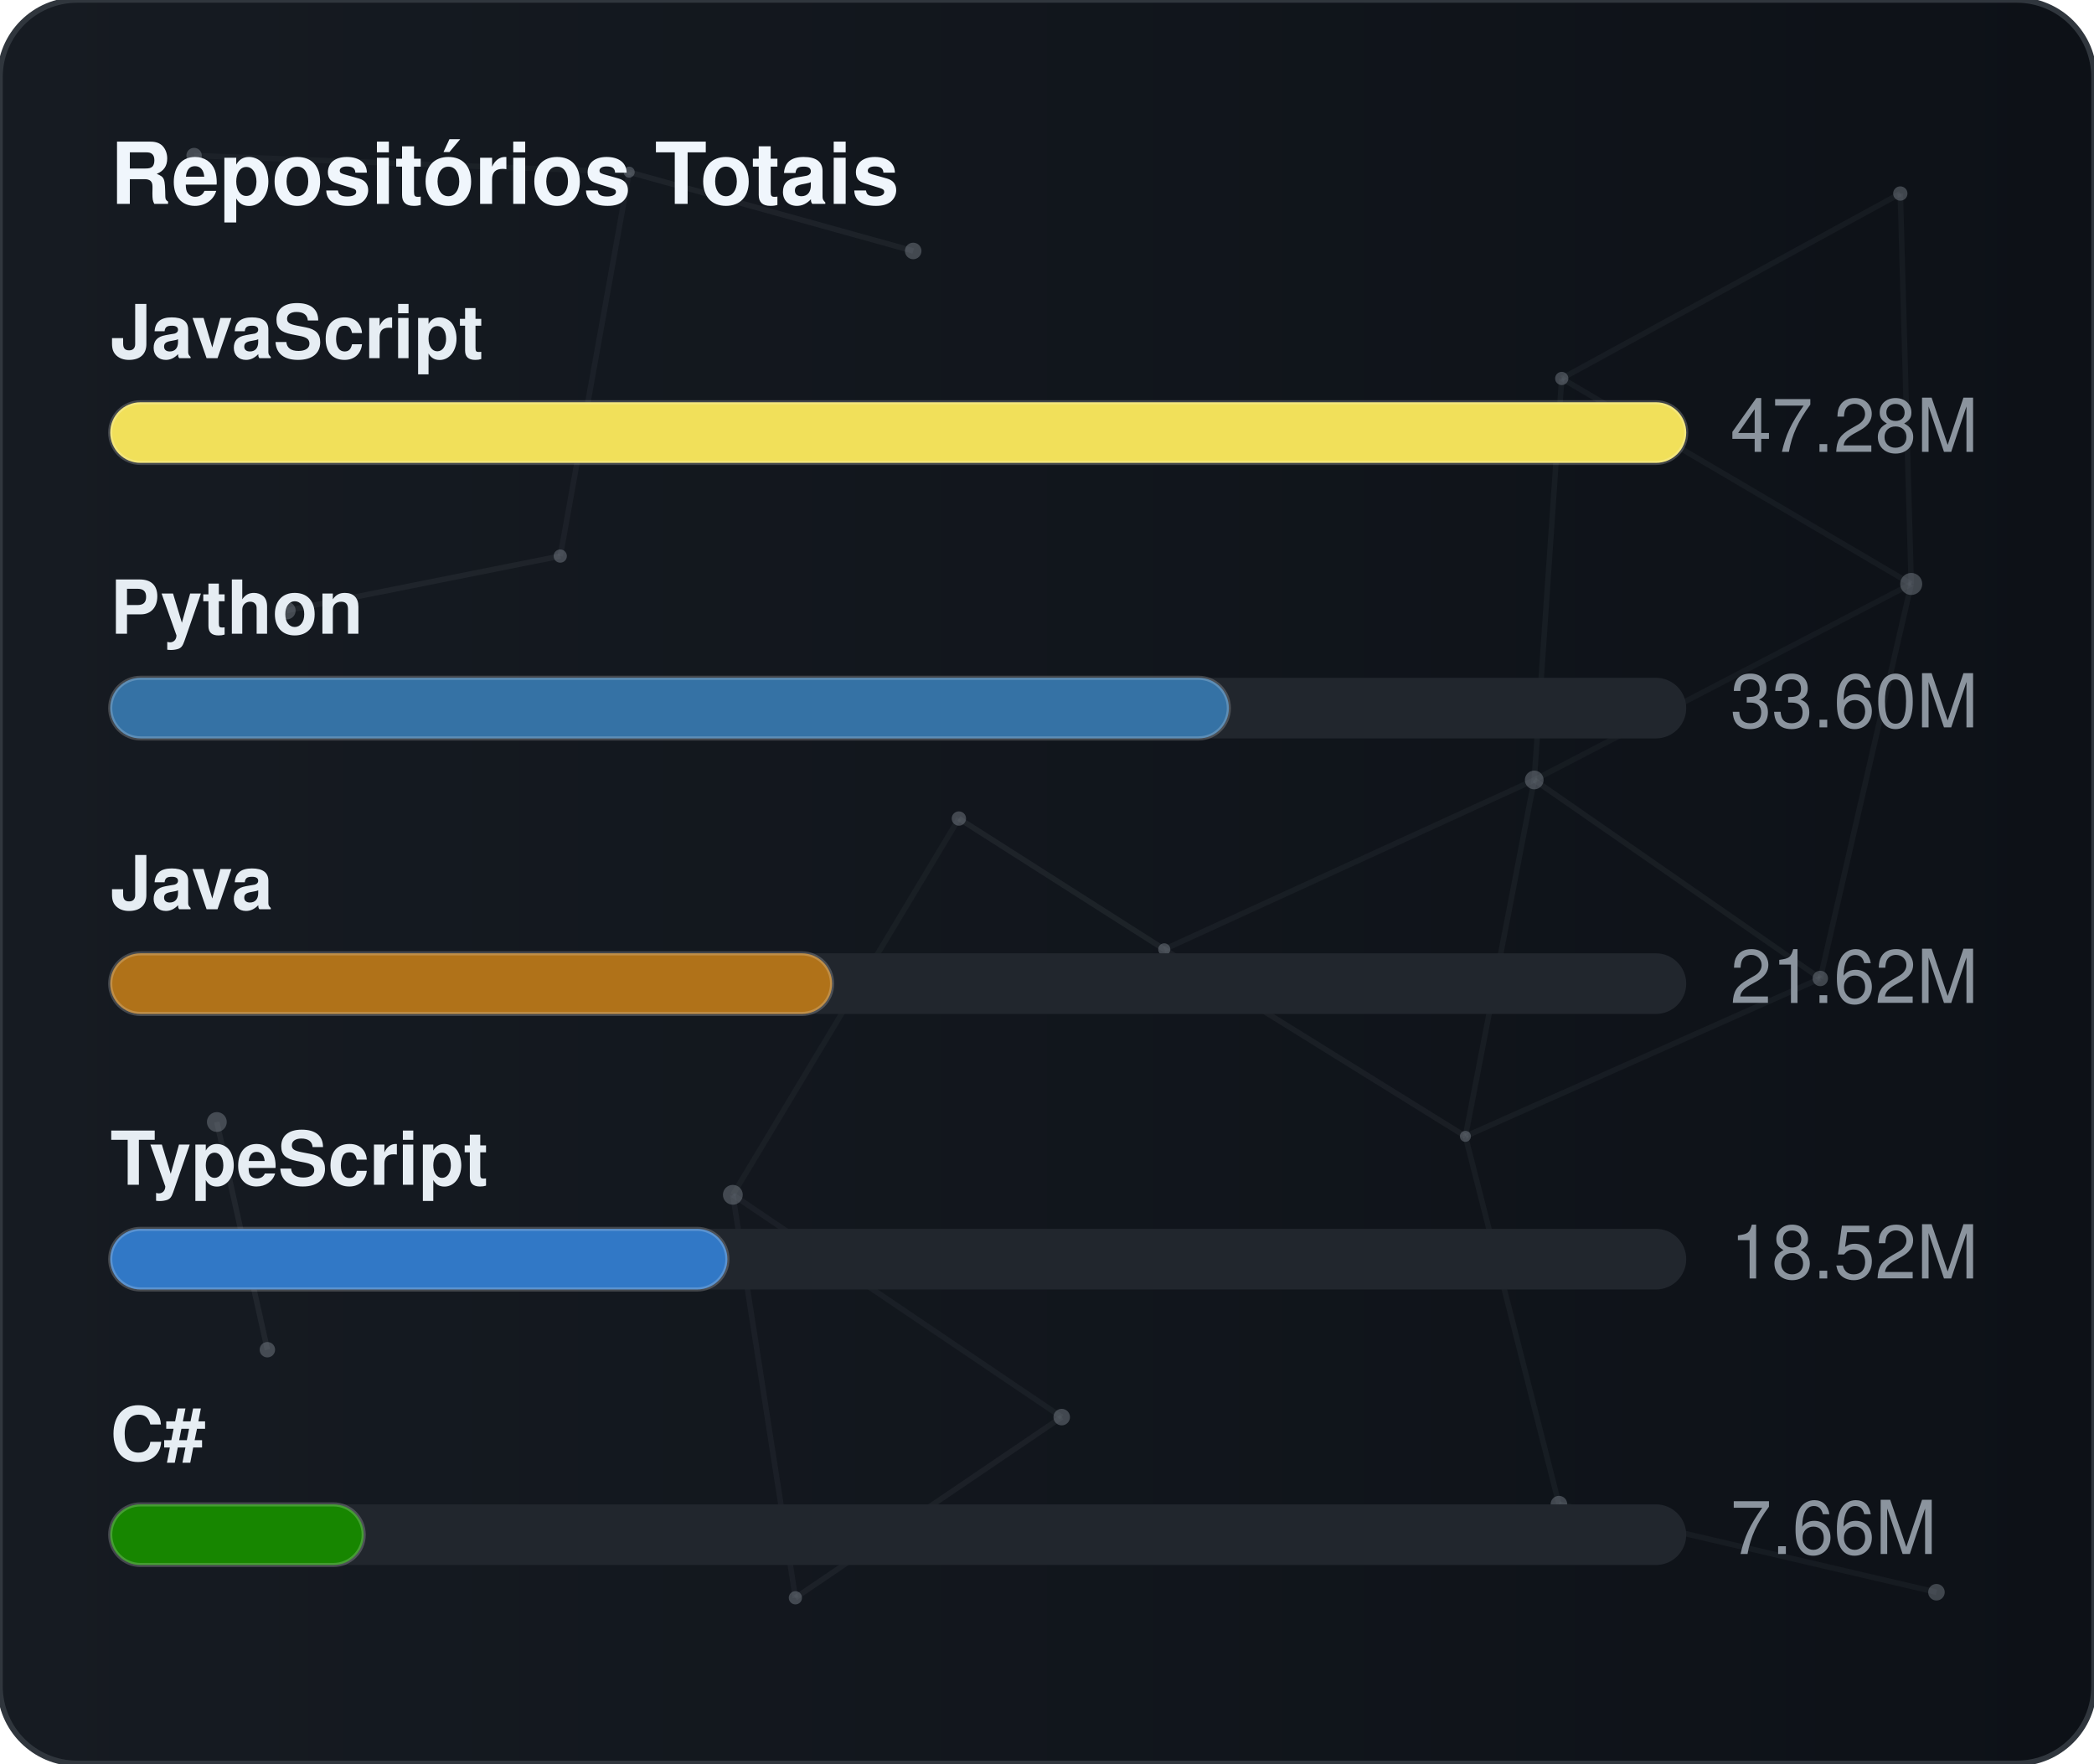
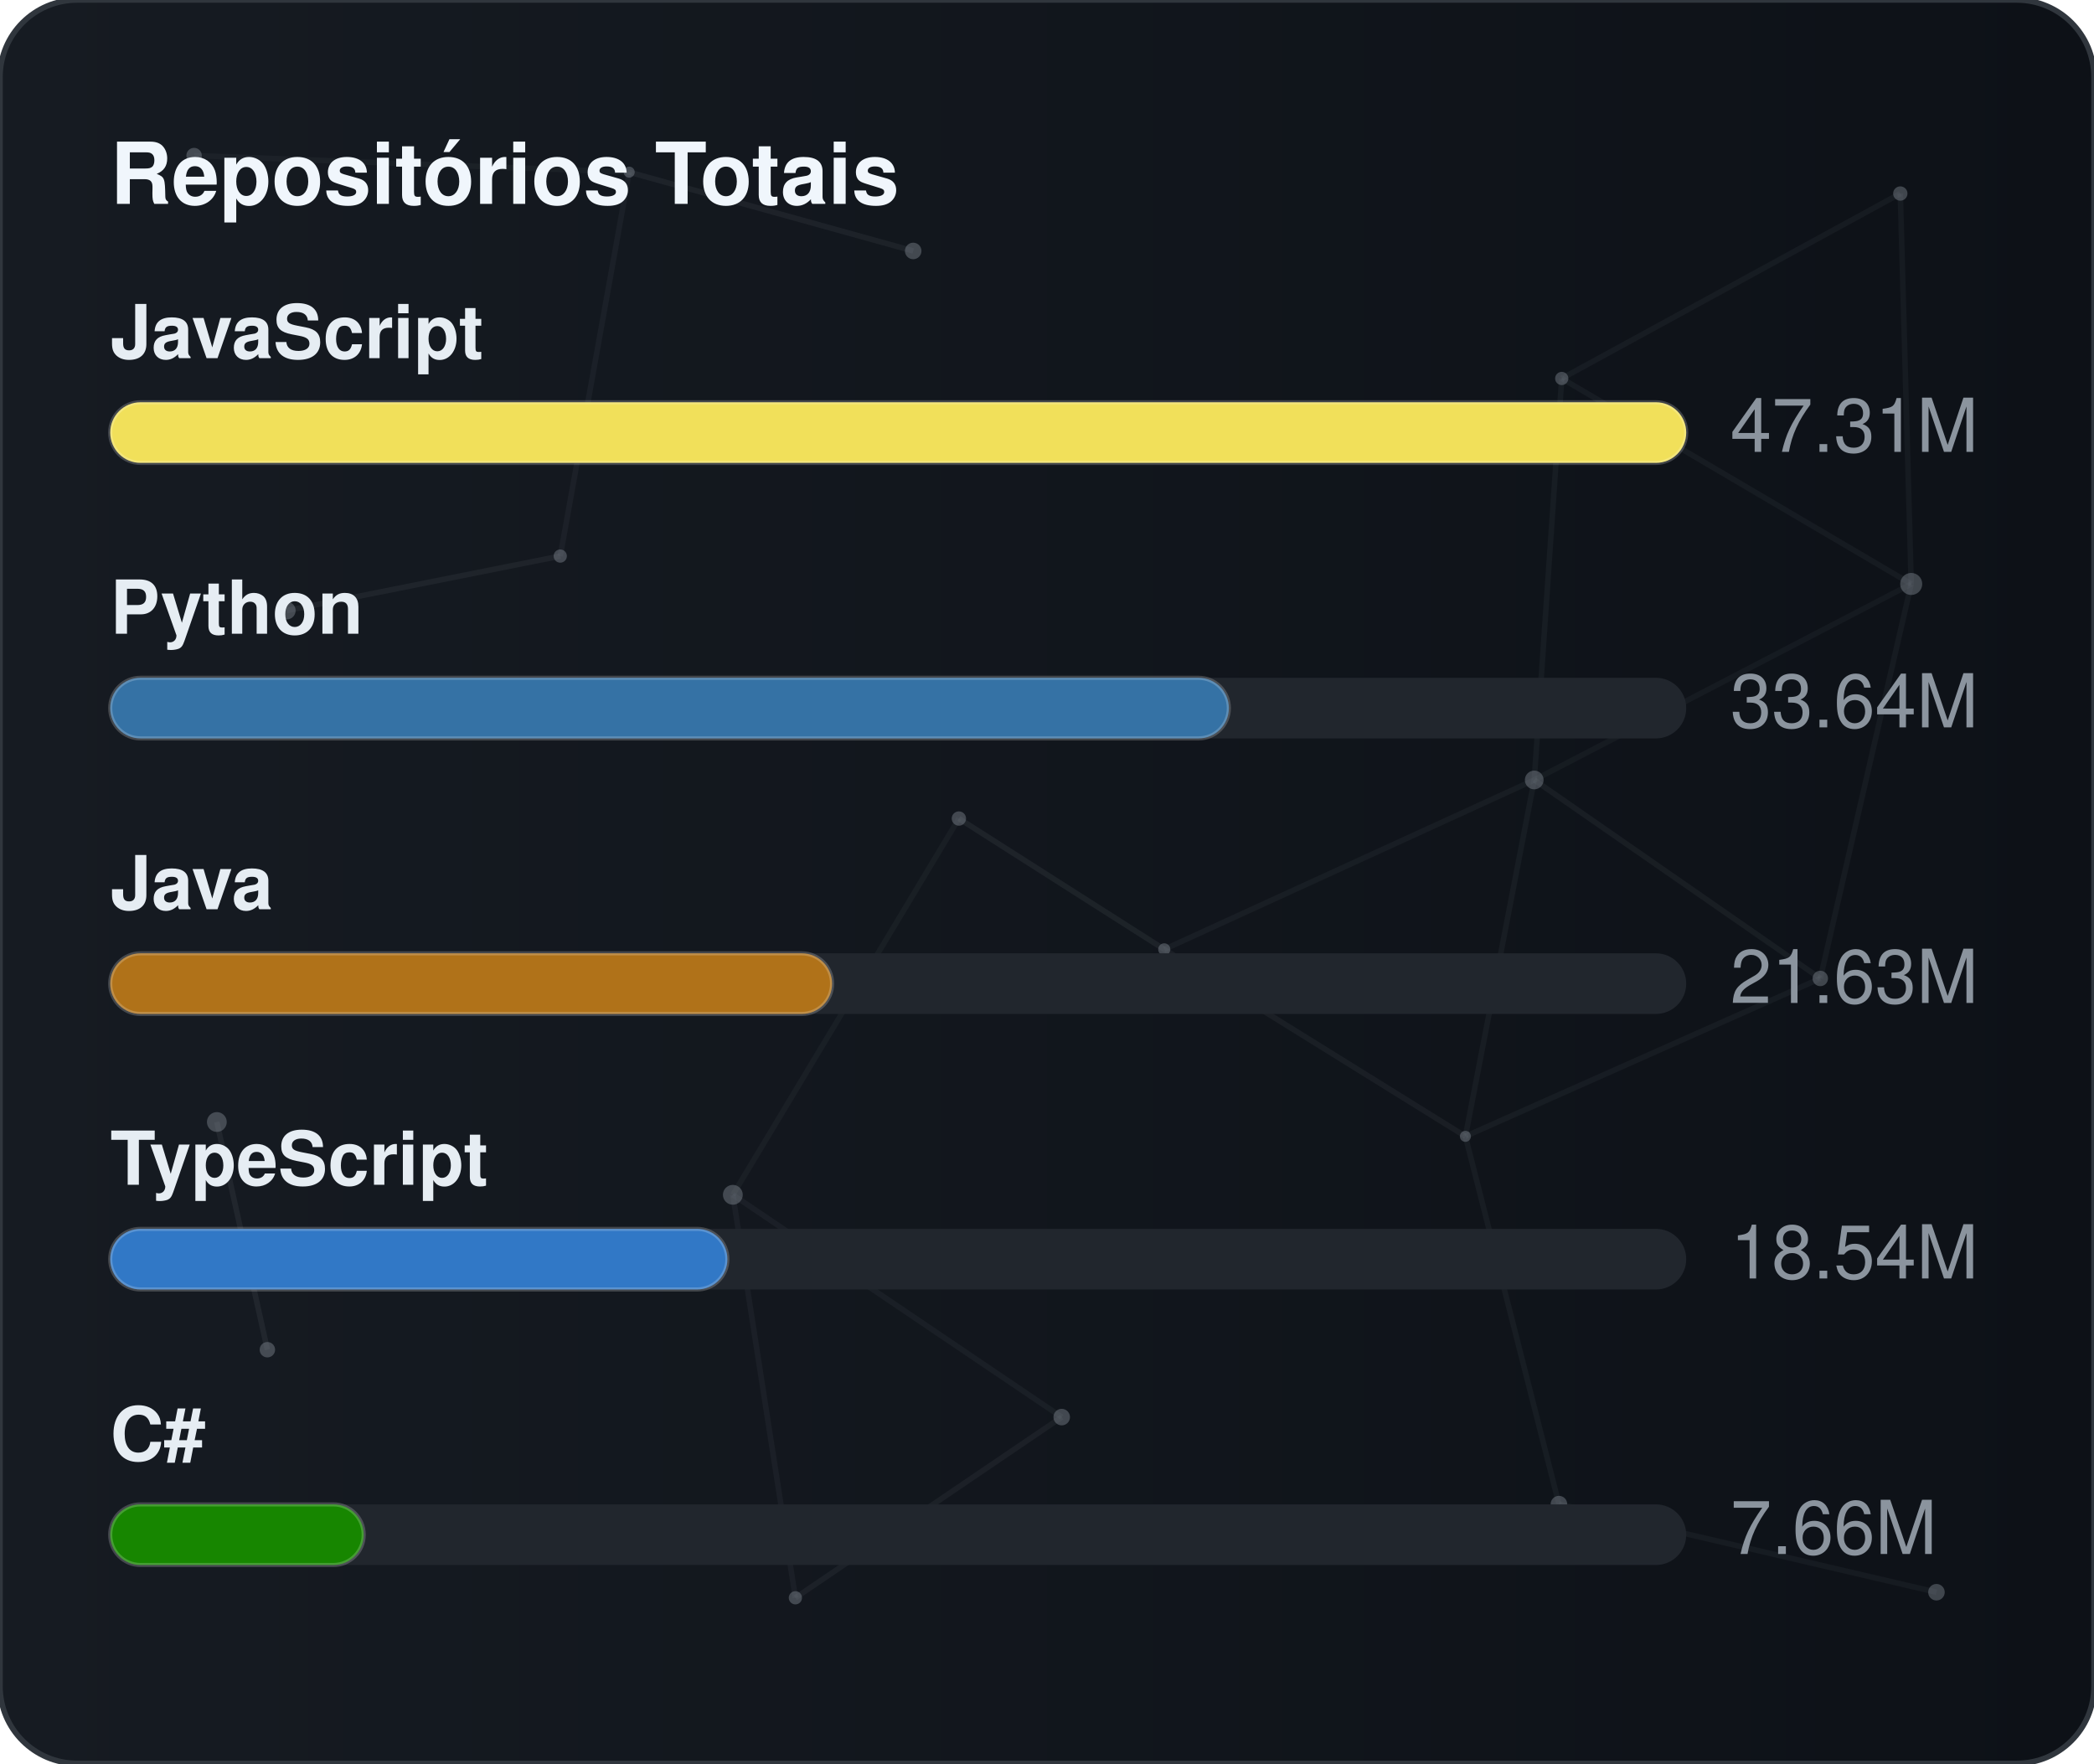
<svg xmlns="http://www.w3.org/2000/svg" width="380" height="320" viewBox="0 0 380 320" role="img" aria-label="Repositórios Totais">
  <defs>
    <linearGradient id="gradGithubTotal" x1="0%" y1="0%" x2="100%" y2="0%">
      <stop offset="0%" stop-color="#161b22" />
      <stop offset="100%" stop-color="#0d1117" />
    </linearGradient>
    <clipPath id="cardClipgradGithubTotal">
      <rect x="0" y="0" width="380" height="320" rx="14" />
    </clipPath>
  </defs>
  <style>
    text { font-family: -apple-system, BlinkMacSystemFont, "Segoe UI", Helvetica, Arial, sans-serif; font-size: 13.5px; }
    .card { fill: url(#gradGithubTotal); stroke: #30363d; stroke-width: 1; }
    .title { fill: #f0f6fc; font-weight: 700; font-size: 15.5px; }
    .lbl { fill: #e6edf3; font-weight: 600; }
    .val { fill: #8b949e; }
    .track { fill: #21262d; }
    .bar { stroke: rgba(255,255,255,0.2); stroke-width: 0.75; }
  </style>
  <rect x="0" y="0" width="380" height="320" rx="14" class="card" />
  <g clip-path="url(#cardClipgradGithubTotal)">
    <line x1="35.22" y1="28.23" x2="114.18" y2="31.24" stroke="#8b949e" stroke-width="1" opacity="0.06">
      <animate attributeName="x1" values="35.22;35.39;35.22" dur="9.6s" repeatCount="indefinite" />
      <animate attributeName="y1" values="28.23;26.86;28.23" dur="11.5s" repeatCount="indefinite" />
      <animate attributeName="x2" values="114.18;107.41;114.18" dur="10.9s" repeatCount="indefinite" />
      <animate attributeName="y2" values="31.24;28.12;31.24" dur="13.1s" repeatCount="indefinite" />
    </line>
    <line x1="114.18" y1="31.24" x2="165.72" y2="45.54" stroke="#8b949e" stroke-width="1" opacity="0.09">
      <animate attributeName="x1" values="114.18;107.41;114.18" dur="10.9s" repeatCount="indefinite" />
      <animate attributeName="y1" values="31.24;28.12;31.24" dur="13.1s" repeatCount="indefinite" />
      <animate attributeName="x2" values="165.72;156.65;165.72" dur="7.7s" repeatCount="indefinite" />
      <animate attributeName="y2" values="45.54;47.56;45.54" dur="9.2s" repeatCount="indefinite" />
    </line>
    <line x1="114.18" y1="31.24" x2="101.67" y2="100.91" stroke="#8b949e" stroke-width="1" opacity="0.07">
      <animate attributeName="x1" values="114.18;107.41;114.18" dur="10.9s" repeatCount="indefinite" />
      <animate attributeName="y1" values="31.24;28.12;31.24" dur="13.1s" repeatCount="indefinite" />
      <animate attributeName="x2" values="101.67;109.76;101.67" dur="6.4s" repeatCount="indefinite" />
      <animate attributeName="y2" values="100.91;94.52;100.91" dur="7.6s" repeatCount="indefinite" />
    </line>
    <line x1="283.41" y1="68.68" x2="344.85" y2="35.12" stroke="#8b949e" stroke-width="1" opacity="0.07">
      <animate attributeName="x1" values="283.41;282.83;283.41" dur="12.0s" repeatCount="indefinite" />
      <animate attributeName="y1" values="68.68;66.16;68.68" dur="14.4s" repeatCount="indefinite" />
      <animate attributeName="x2" values="344.85;343.1;344.85" dur="9.8s" repeatCount="indefinite" />
      <animate attributeName="y2" values="35.12;30.36;35.12" dur="11.8s" repeatCount="indefinite" />
    </line>
    <line x1="283.41" y1="68.68" x2="278.42" y2="141.54" stroke="#8b949e" stroke-width="1" opacity="0.07">
      <animate attributeName="x1" values="283.41;282.83;283.41" dur="12.0s" repeatCount="indefinite" />
      <animate attributeName="y1" values="68.68;66.16;68.68" dur="14.4s" repeatCount="indefinite" />
      <animate attributeName="x2" values="278.42;271.97;278.42" dur="6.3s" repeatCount="indefinite" />
      <animate attributeName="y2" values="141.54;140.88;141.54" dur="7.5s" repeatCount="indefinite" />
    </line>
    <line x1="283.41" y1="68.68" x2="346.83" y2="105.97" stroke="#8b949e" stroke-width="1" opacity="0.07">
      <animate attributeName="x1" values="283.41;282.83;283.41" dur="12.0s" repeatCount="indefinite" />
      <animate attributeName="y1" values="68.68;66.16;68.68" dur="14.4s" repeatCount="indefinite" />
      <animate attributeName="x2" values="346.83;354.74;346.83" dur="10.4s" repeatCount="indefinite" />
      <animate attributeName="y2" values="105.97;113.25;105.97" dur="12.5s" repeatCount="indefinite" />
    </line>
    <line x1="344.85" y1="35.12" x2="346.83" y2="105.97" stroke="#8b949e" stroke-width="1" opacity="0.07">
      <animate attributeName="x1" values="344.85;343.1;344.85" dur="9.8s" repeatCount="indefinite" />
      <animate attributeName="y1" values="35.12;30.36;35.12" dur="11.8s" repeatCount="indefinite" />
      <animate attributeName="x2" values="346.83;354.74;346.83" dur="10.4s" repeatCount="indefinite" />
      <animate attributeName="y2" values="105.97;113.25;105.97" dur="12.5s" repeatCount="indefinite" />
    </line>
    <line x1="52.05" y1="110.8" x2="101.67" y2="100.91" stroke="#8b949e" stroke-width="1" opacity="0.09">
      <animate attributeName="x1" values="52.05;49.17;52.05" dur="7.9s" repeatCount="indefinite" />
      <animate attributeName="y1" values="110.8;114.75;110.8" dur="9.5s" repeatCount="indefinite" />
      <animate attributeName="x2" values="101.67;109.76;101.67" dur="6.4s" repeatCount="indefinite" />
      <animate attributeName="y2" values="100.91;94.52;100.91" dur="7.6s" repeatCount="indefinite" />
    </line>
    <line x1="174.01" y1="148.54" x2="132.99" y2="216.82" stroke="#8b949e" stroke-width="1" opacity="0.06">
      <animate attributeName="x1" values="174.01;179.31;174.01" dur="7.4s" repeatCount="indefinite" />
      <animate attributeName="y1" values="148.54;150.39;148.54" dur="8.9s" repeatCount="indefinite" />
      <animate attributeName="x2" values="132.99;131.19;132.99" dur="9.7s" repeatCount="indefinite" />
      <animate attributeName="y2" values="216.82;223.91;216.82" dur="11.7s" repeatCount="indefinite" />
    </line>
    <line x1="174.01" y1="148.54" x2="211.28" y2="172.28" stroke="#8b949e" stroke-width="1" opacity="0.10">
      <animate attributeName="x1" values="174.01;179.31;174.01" dur="7.4s" repeatCount="indefinite" />
      <animate attributeName="y1" values="148.54;150.39;148.54" dur="8.9s" repeatCount="indefinite" />
      <animate attributeName="x2" values="211.28;207.15;211.28" dur="8.7s" repeatCount="indefinite" />
      <animate attributeName="y2" values="172.28;167.34;172.28" dur="10.4s" repeatCount="indefinite" />
    </line>
    <line x1="278.42" y1="141.54" x2="346.83" y2="105.97" stroke="#8b949e" stroke-width="1" opacity="0.06">
      <animate attributeName="x1" values="278.42;271.97;278.42" dur="6.3s" repeatCount="indefinite" />
      <animate attributeName="y1" values="141.54;140.88;141.54" dur="7.5s" repeatCount="indefinite" />
      <animate attributeName="x2" values="346.83;354.74;346.83" dur="10.4s" repeatCount="indefinite" />
      <animate attributeName="y2" values="105.97;113.25;105.97" dur="12.5s" repeatCount="indefinite" />
    </line>
    <line x1="278.42" y1="141.54" x2="211.28" y2="172.28" stroke="#8b949e" stroke-width="1" opacity="0.07">
      <animate attributeName="x1" values="278.42;271.97;278.42" dur="6.3s" repeatCount="indefinite" />
      <animate attributeName="y1" values="141.54;140.88;141.54" dur="7.5s" repeatCount="indefinite" />
      <animate attributeName="x2" values="211.28;207.15;211.28" dur="8.7s" repeatCount="indefinite" />
      <animate attributeName="y2" values="172.28;167.34;172.28" dur="10.4s" repeatCount="indefinite" />
    </line>
    <line x1="278.42" y1="141.54" x2="265.93" y2="206.21" stroke="#8b949e" stroke-width="1" opacity="0.07">
      <animate attributeName="x1" values="278.42;271.97;278.42" dur="6.3s" repeatCount="indefinite" />
      <animate attributeName="y1" values="141.54;140.88;141.54" dur="7.5s" repeatCount="indefinite" />
      <animate attributeName="x2" values="265.93;263.56;265.93" dur="8.0s" repeatCount="indefinite" />
      <animate attributeName="y2" values="206.21;213.6;206.21" dur="9.6s" repeatCount="indefinite" />
    </line>
    <line x1="278.42" y1="141.54" x2="330.33" y2="177.56" stroke="#8b949e" stroke-width="1" opacity="0.08">
      <animate attributeName="x1" values="278.42;271.97;278.42" dur="6.3s" repeatCount="indefinite" />
      <animate attributeName="y1" values="141.54;140.88;141.54" dur="7.5s" repeatCount="indefinite" />
      <animate attributeName="x2" values="330.33;321.23;330.33" dur="10.7s" repeatCount="indefinite" />
      <animate attributeName="y2" values="177.56;172.27;177.56" dur="12.8s" repeatCount="indefinite" />
    </line>
    <line x1="346.83" y1="105.97" x2="330.33" y2="177.56" stroke="#8b949e" stroke-width="1" opacity="0.07">
      <animate attributeName="x1" values="346.83;354.74;346.83" dur="10.4s" repeatCount="indefinite" />
      <animate attributeName="y1" values="105.97;113.25;105.97" dur="12.5s" repeatCount="indefinite" />
      <animate attributeName="x2" values="330.33;321.23;330.33" dur="10.7s" repeatCount="indefinite" />
      <animate attributeName="y2" values="177.56;172.27;177.56" dur="12.8s" repeatCount="indefinite" />
    </line>
    <line x1="39.35" y1="203.61" x2="48.52" y2="244.93" stroke="#8b949e" stroke-width="1" opacity="0.10">
      <animate attributeName="x1" values="39.35;29.72;39.35" dur="11.8s" repeatCount="indefinite" />
      <animate attributeName="y1" values="203.61;200.24;203.61" dur="14.2s" repeatCount="indefinite" />
      <animate attributeName="x2" values="48.52;44.33;48.52" dur="11.9s" repeatCount="indefinite" />
      <animate attributeName="y2" values="244.93;238.49;244.93" dur="14.3s" repeatCount="indefinite" />
    </line>
    <line x1="132.99" y1="216.82" x2="144.34" y2="289.95" stroke="#8b949e" stroke-width="1" opacity="0.07">
      <animate attributeName="x1" values="132.99;131.19;132.99" dur="9.7s" repeatCount="indefinite" />
      <animate attributeName="y1" values="216.82;223.91;216.82" dur="11.7s" repeatCount="indefinite" />
      <animate attributeName="x2" values="144.34;138.5;144.34" dur="6.3s" repeatCount="indefinite" />
      <animate attributeName="y2" values="289.95;282.9;289.95" dur="7.6s" repeatCount="indefinite" />
    </line>
    <line x1="132.99" y1="216.82" x2="192.67" y2="257.16" stroke="#8b949e" stroke-width="1" opacity="0.07">
      <animate attributeName="x1" values="132.99;131.19;132.99" dur="9.7s" repeatCount="indefinite" />
      <animate attributeName="y1" values="216.82;223.91;216.82" dur="11.7s" repeatCount="indefinite" />
      <animate attributeName="x2" values="192.67;196.2;192.67" dur="6.2s" repeatCount="indefinite" />
      <animate attributeName="y2" values="257.16;251.56;257.16" dur="7.5s" repeatCount="indefinite" />
    </line>
    <line x1="211.28" y1="172.28" x2="265.93" y2="206.21" stroke="#8b949e" stroke-width="1" opacity="0.08">
      <animate attributeName="x1" values="211.28;207.15;211.28" dur="8.7s" repeatCount="indefinite" />
      <animate attributeName="y1" values="172.28;167.34;172.28" dur="10.4s" repeatCount="indefinite" />
      <animate attributeName="x2" values="265.93;263.56;265.93" dur="8.0s" repeatCount="indefinite" />
      <animate attributeName="y2" values="206.21;213.6;206.21" dur="9.6s" repeatCount="indefinite" />
    </line>
    <line x1="265.93" y1="206.21" x2="330.33" y2="177.56" stroke="#8b949e" stroke-width="1" opacity="0.07">
      <animate attributeName="x1" values="265.93;263.56;265.93" dur="8.0s" repeatCount="indefinite" />
      <animate attributeName="y1" values="206.21;213.6;206.21" dur="9.6s" repeatCount="indefinite" />
      <animate attributeName="x2" values="330.33;321.23;330.33" dur="10.7s" repeatCount="indefinite" />
      <animate attributeName="y2" values="177.56;172.27;177.56" dur="12.8s" repeatCount="indefinite" />
    </line>
    <line x1="265.93" y1="206.21" x2="282.9" y2="272.95" stroke="#8b949e" stroke-width="1" opacity="0.07">
      <animate attributeName="x1" values="265.93;263.56;265.93" dur="8.0s" repeatCount="indefinite" />
      <animate attributeName="y1" values="206.21;213.6;206.21" dur="9.6s" repeatCount="indefinite" />
      <animate attributeName="x2" values="282.9;277.88;282.9" dur="6.7s" repeatCount="indefinite" />
      <animate attributeName="y2" values="272.95;280.91;272.95" dur="8.1s" repeatCount="indefinite" />
    </line>
    <line x1="144.34" y1="289.95" x2="192.67" y2="257.16" stroke="#8b949e" stroke-width="1" opacity="0.08">
      <animate attributeName="x1" values="144.34;138.5;144.34" dur="6.3s" repeatCount="indefinite" />
      <animate attributeName="y1" values="289.95;282.9;289.95" dur="7.6s" repeatCount="indefinite" />
      <animate attributeName="x2" values="192.67;196.2;192.67" dur="6.2s" repeatCount="indefinite" />
      <animate attributeName="y2" values="257.16;251.56;257.16" dur="7.5s" repeatCount="indefinite" />
    </line>
    <line x1="282.9" y1="272.95" x2="351.41" y2="288.94" stroke="#8b949e" stroke-width="1" opacity="0.07">
      <animate attributeName="x1" values="282.9;277.88;282.9" dur="6.7s" repeatCount="indefinite" />
      <animate attributeName="y1" values="272.95;280.91;272.95" dur="8.1s" repeatCount="indefinite" />
      <animate attributeName="x2" values="351.41;356.89;351.41" dur="11.9s" repeatCount="indefinite" />
      <animate attributeName="y2" values="288.94;287.49;288.94" dur="14.3s" repeatCount="indefinite" />
    </line>
    <circle cx="35.22" cy="28.23" r="1.4" fill="#8b949e" opacity="0.40">
      <animate attributeName="cx" values="35.22;35.39;35.22" dur="9.6s" repeatCount="indefinite" />
      <animate attributeName="cy" values="28.23;26.86;28.23" dur="11.5s" repeatCount="indefinite" />
    </circle>
    <circle cx="114.18" cy="31.24" r="1.0" fill="#8b949e" opacity="0.40">
      <animate attributeName="cx" values="114.18;107.41;114.18" dur="10.9s" repeatCount="indefinite" />
      <animate attributeName="cy" values="31.24;28.12;31.24" dur="13.1s" repeatCount="indefinite" />
    </circle>
    <circle cx="165.72" cy="45.54" r="1.5" fill="#8b949e" opacity="0.40">
      <animate attributeName="cx" values="165.72;156.65;165.72" dur="7.7s" repeatCount="indefinite" />
      <animate attributeName="cy" values="45.54;47.56;45.54" dur="9.2s" repeatCount="indefinite" />
    </circle>
    <circle cx="283.41" cy="68.68" r="1.2" fill="#8b949e" opacity="0.40">
      <animate attributeName="cx" values="283.41;282.83;283.41" dur="12.0s" repeatCount="indefinite" />
      <animate attributeName="cy" values="68.68;66.16;68.68" dur="14.4s" repeatCount="indefinite" />
    </circle>
    <circle cx="344.85" cy="35.12" r="1.3" fill="#8b949e" opacity="0.40">
      <animate attributeName="cx" values="344.85;343.1;344.85" dur="9.8s" repeatCount="indefinite" />
      <animate attributeName="cy" values="35.12;30.36;35.12" dur="11.8s" repeatCount="indefinite" />
    </circle>
    <circle cx="52.05" cy="110.8" r="1.6" fill="#8b949e" opacity="0.40">
      <animate attributeName="cx" values="52.05;49.17;52.05" dur="7.9s" repeatCount="indefinite" />
      <animate attributeName="cy" values="110.8;114.75;110.8" dur="9.5s" repeatCount="indefinite" />
    </circle>
    <circle cx="101.67" cy="100.91" r="1.2" fill="#8b949e" opacity="0.40">
      <animate attributeName="cx" values="101.67;109.76;101.67" dur="6.4s" repeatCount="indefinite" />
      <animate attributeName="cy" values="100.91;94.52;100.91" dur="7.6s" repeatCount="indefinite" />
    </circle>
    <circle cx="174.01" cy="148.54" r="1.3" fill="#8b949e" opacity="0.40">
      <animate attributeName="cx" values="174.01;179.31;174.01" dur="7.4s" repeatCount="indefinite" />
      <animate attributeName="cy" values="148.54;150.39;148.54" dur="8.9s" repeatCount="indefinite" />
    </circle>
    <circle cx="278.42" cy="141.54" r="1.7" fill="#8b949e" opacity="0.40">
      <animate attributeName="cx" values="278.42;271.97;278.42" dur="6.3s" repeatCount="indefinite" />
      <animate attributeName="cy" values="141.54;140.88;141.54" dur="7.5s" repeatCount="indefinite" />
    </circle>
    <circle cx="346.83" cy="105.97" r="2.0" fill="#8b949e" opacity="0.40">
      <animate attributeName="cx" values="346.83;354.74;346.83" dur="10.4s" repeatCount="indefinite" />
      <animate attributeName="cy" values="105.97;113.25;105.97" dur="12.5s" repeatCount="indefinite" />
    </circle>
    <circle cx="39.35" cy="203.61" r="1.8" fill="#8b949e" opacity="0.40">
      <animate attributeName="cx" values="39.35;29.72;39.35" dur="11.8s" repeatCount="indefinite" />
      <animate attributeName="cy" values="203.61;200.24;203.61" dur="14.2s" repeatCount="indefinite" />
    </circle>
    <circle cx="132.99" cy="216.82" r="1.8" fill="#8b949e" opacity="0.40">
      <animate attributeName="cx" values="132.99;131.19;132.99" dur="9.7s" repeatCount="indefinite" />
      <animate attributeName="cy" values="216.82;223.91;216.82" dur="11.7s" repeatCount="indefinite" />
    </circle>
    <circle cx="211.28" cy="172.28" r="1.1" fill="#8b949e" opacity="0.40">
      <animate attributeName="cx" values="211.28;207.15;211.28" dur="8.7s" repeatCount="indefinite" />
      <animate attributeName="cy" values="172.28;167.34;172.28" dur="10.4s" repeatCount="indefinite" />
    </circle>
    <circle cx="265.93" cy="206.21" r="1.0" fill="#8b949e" opacity="0.40">
      <animate attributeName="cx" values="265.93;263.56;265.93" dur="8.0s" repeatCount="indefinite" />
      <animate attributeName="cy" values="206.21;213.6;206.21" dur="9.6s" repeatCount="indefinite" />
    </circle>
    <circle cx="330.33" cy="177.56" r="1.4" fill="#8b949e" opacity="0.40">
      <animate attributeName="cx" values="330.33;321.23;330.33" dur="10.7s" repeatCount="indefinite" />
      <animate attributeName="cy" values="177.56;172.27;177.56" dur="12.8s" repeatCount="indefinite" />
    </circle>
    <circle cx="48.52" cy="244.93" r="1.4" fill="#8b949e" opacity="0.40">
      <animate attributeName="cx" values="48.52;44.33;48.52" dur="11.9s" repeatCount="indefinite" />
      <animate attributeName="cy" values="244.93;238.49;244.93" dur="14.3s" repeatCount="indefinite" />
    </circle>
    <circle cx="144.34" cy="289.95" r="1.2" fill="#8b949e" opacity="0.40">
      <animate attributeName="cx" values="144.34;138.5;144.34" dur="6.3s" repeatCount="indefinite" />
      <animate attributeName="cy" values="289.95;282.9;289.95" dur="7.6s" repeatCount="indefinite" />
    </circle>
    <circle cx="192.67" cy="257.16" r="1.5" fill="#8b949e" opacity="0.40">
      <animate attributeName="cx" values="192.67;196.2;192.67" dur="6.2s" repeatCount="indefinite" />
      <animate attributeName="cy" values="257.16;251.56;257.16" dur="7.5s" repeatCount="indefinite" />
    </circle>
    <circle cx="282.9" cy="272.95" r="1.5" fill="#8b949e" opacity="0.40">
      <animate attributeName="cx" values="282.9;277.88;282.9" dur="6.7s" repeatCount="indefinite" />
      <animate attributeName="cy" values="272.95;280.91;272.95" dur="8.1s" repeatCount="indefinite" />
    </circle>
    <circle cx="351.41" cy="288.94" r="1.5" fill="#8b949e" opacity="0.40">
      <animate attributeName="cx" values="351.41;356.89;351.41" dur="11.9s" repeatCount="indefinite" />
      <animate attributeName="cy" values="288.94;287.49;288.94" dur="14.3s" repeatCount="indefinite" />
    </circle>
  </g>
  <text x="20" y="37" class="title">Repositórios Totais</text>
  <text x="20" y="65" class="lbl">JavaScript</text>
  <rect x="20" y="73" width="286" height="11" rx="5.5" class="track" />
  <rect x="20" y="73" width="286" height="11" rx="5.5" fill="#f1e05a" class="bar" />
-   <text x="314" y="82" class="val">47.28M</text>
+   <text x="314" y="82" class="val">47.31M</text>
  <text x="20" y="115" class="lbl">Python</text>
  <rect x="20" y="123" width="286" height="11" rx="5.5" class="track" />
  <rect x="20" y="123" width="203" height="11" rx="5.5" fill="#3572A5" class="bar" />
-   <text x="314" y="132" class="val">33.60M</text>
+   <text x="314" y="132" class="val">33.64M</text>
  <text x="20" y="165" class="lbl">Java</text>
  <rect x="20" y="173" width="286" height="11" rx="5.5" class="track" />
  <rect x="20" y="173" width="131" height="11" rx="5.5" fill="#b07219" class="bar" />
-   <text x="314" y="182" class="val">21.62M</text>
+   <text x="314" y="182" class="val">21.63M</text>
  <text x="20" y="215" class="lbl">TypeScript</text>
  <rect x="20" y="223" width="286" height="11" rx="5.5" class="track" />
  <rect x="20" y="223" width="112" height="11" rx="5.5" fill="#3178c6" class="bar" />
-   <text x="314" y="232" class="val">18.52M</text>
+   <text x="314" y="232" class="val">18.54M</text>
  <text x="20" y="265" class="lbl">C#</text>
  <rect x="20" y="273" width="286" height="11" rx="5.5" class="track" />
  <rect x="20" y="273" width="46" height="11" rx="5.5" fill="#178600" class="bar" />
  <text x="314" y="282" class="val">7.66M</text>
</svg>
